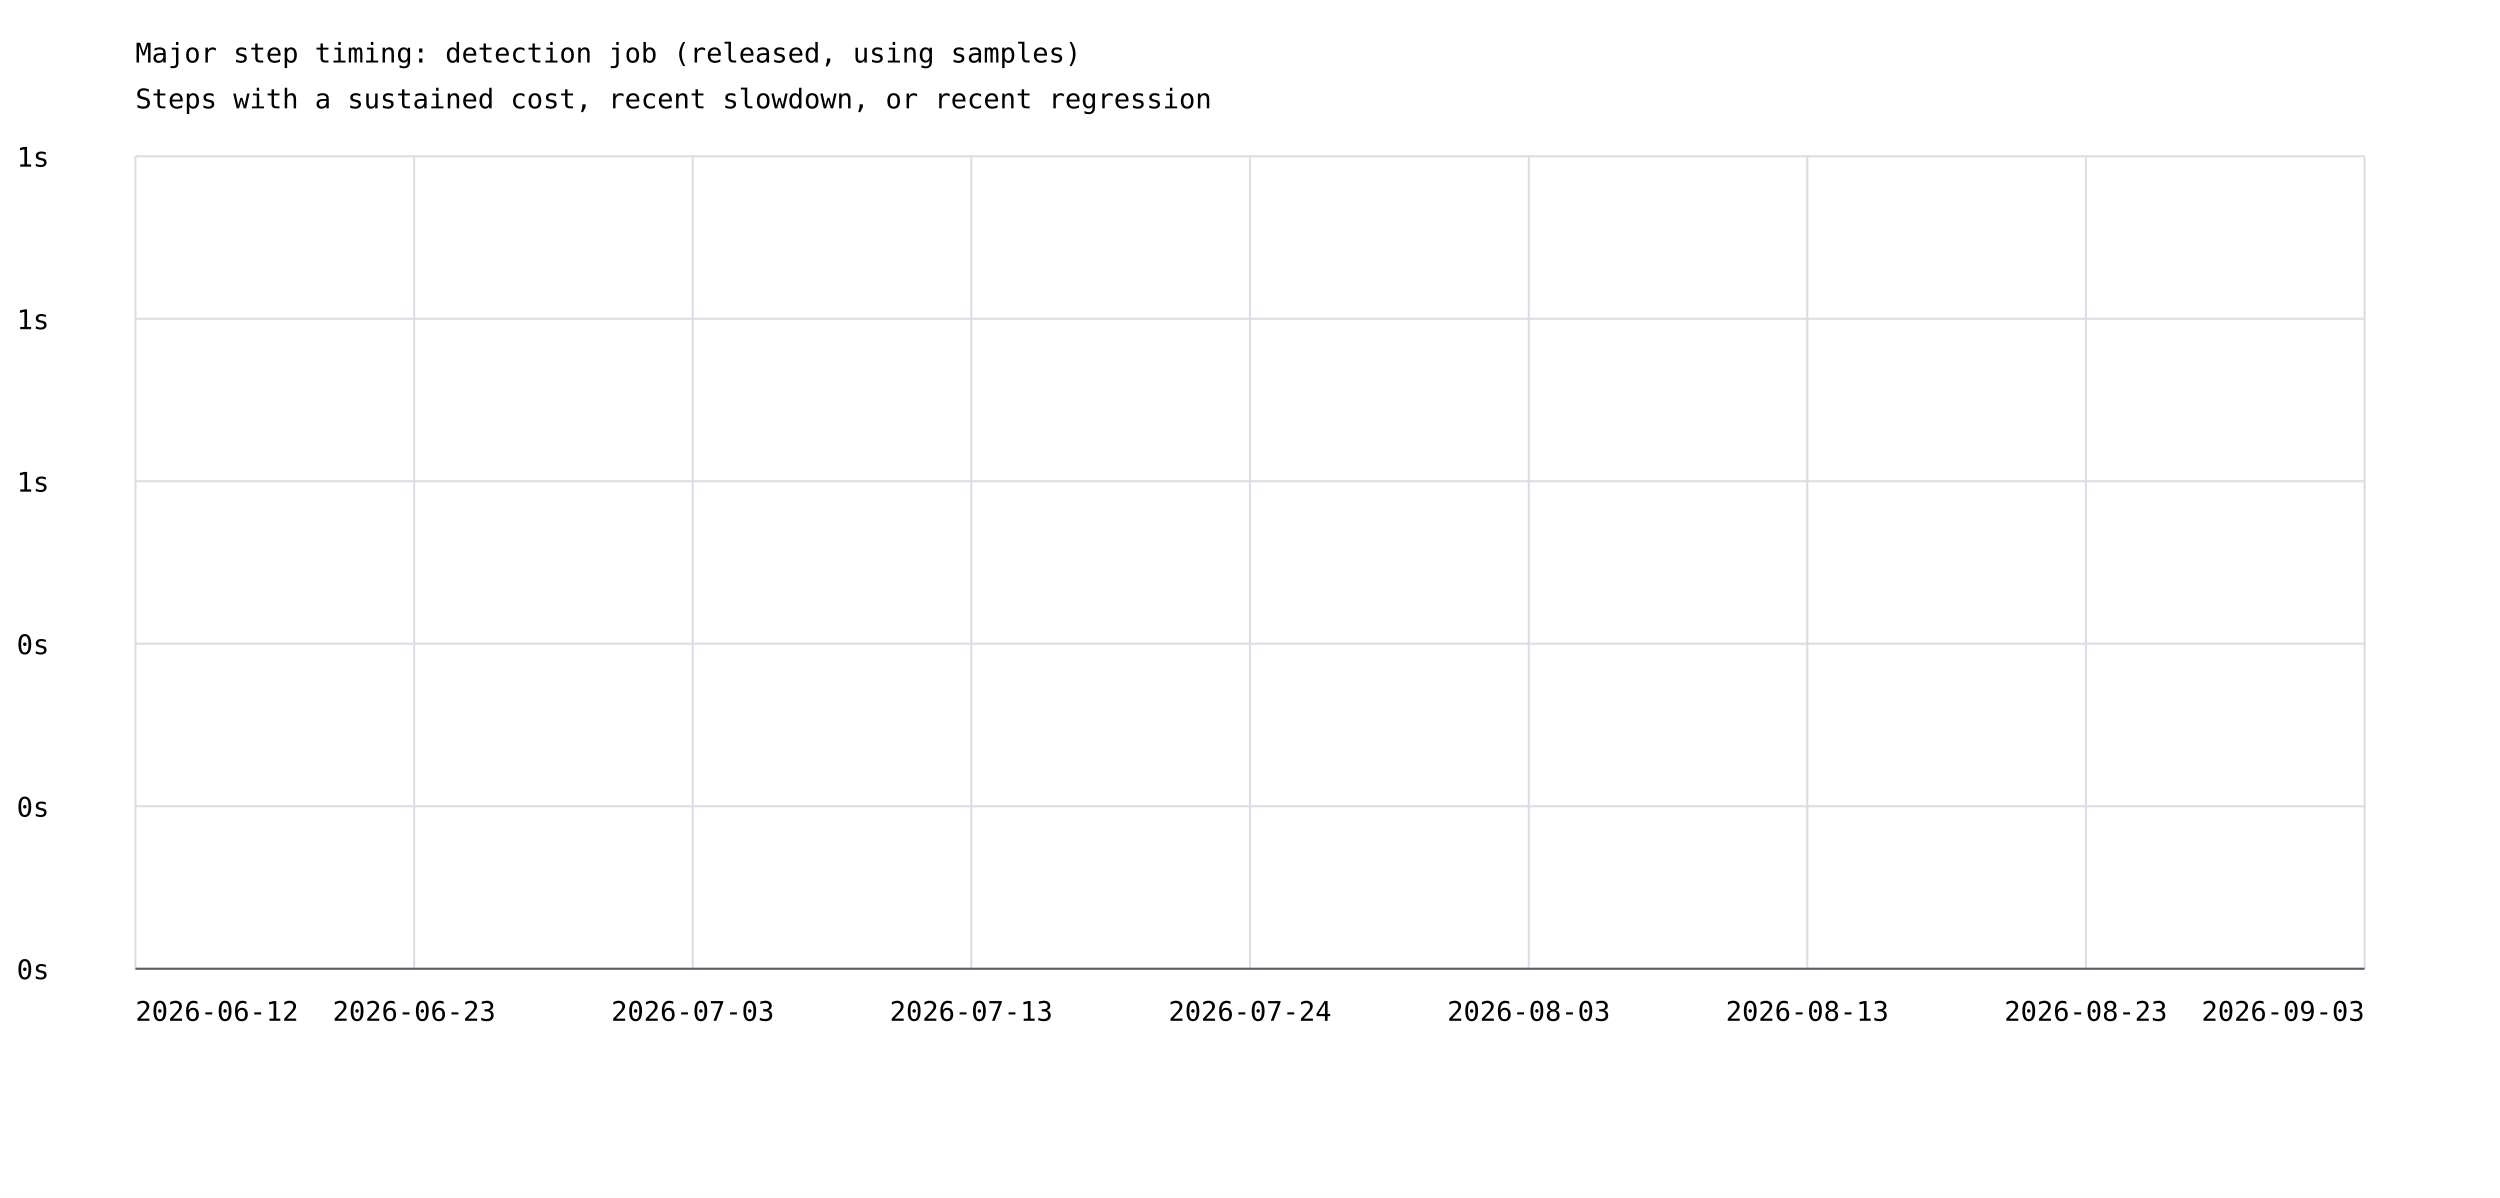
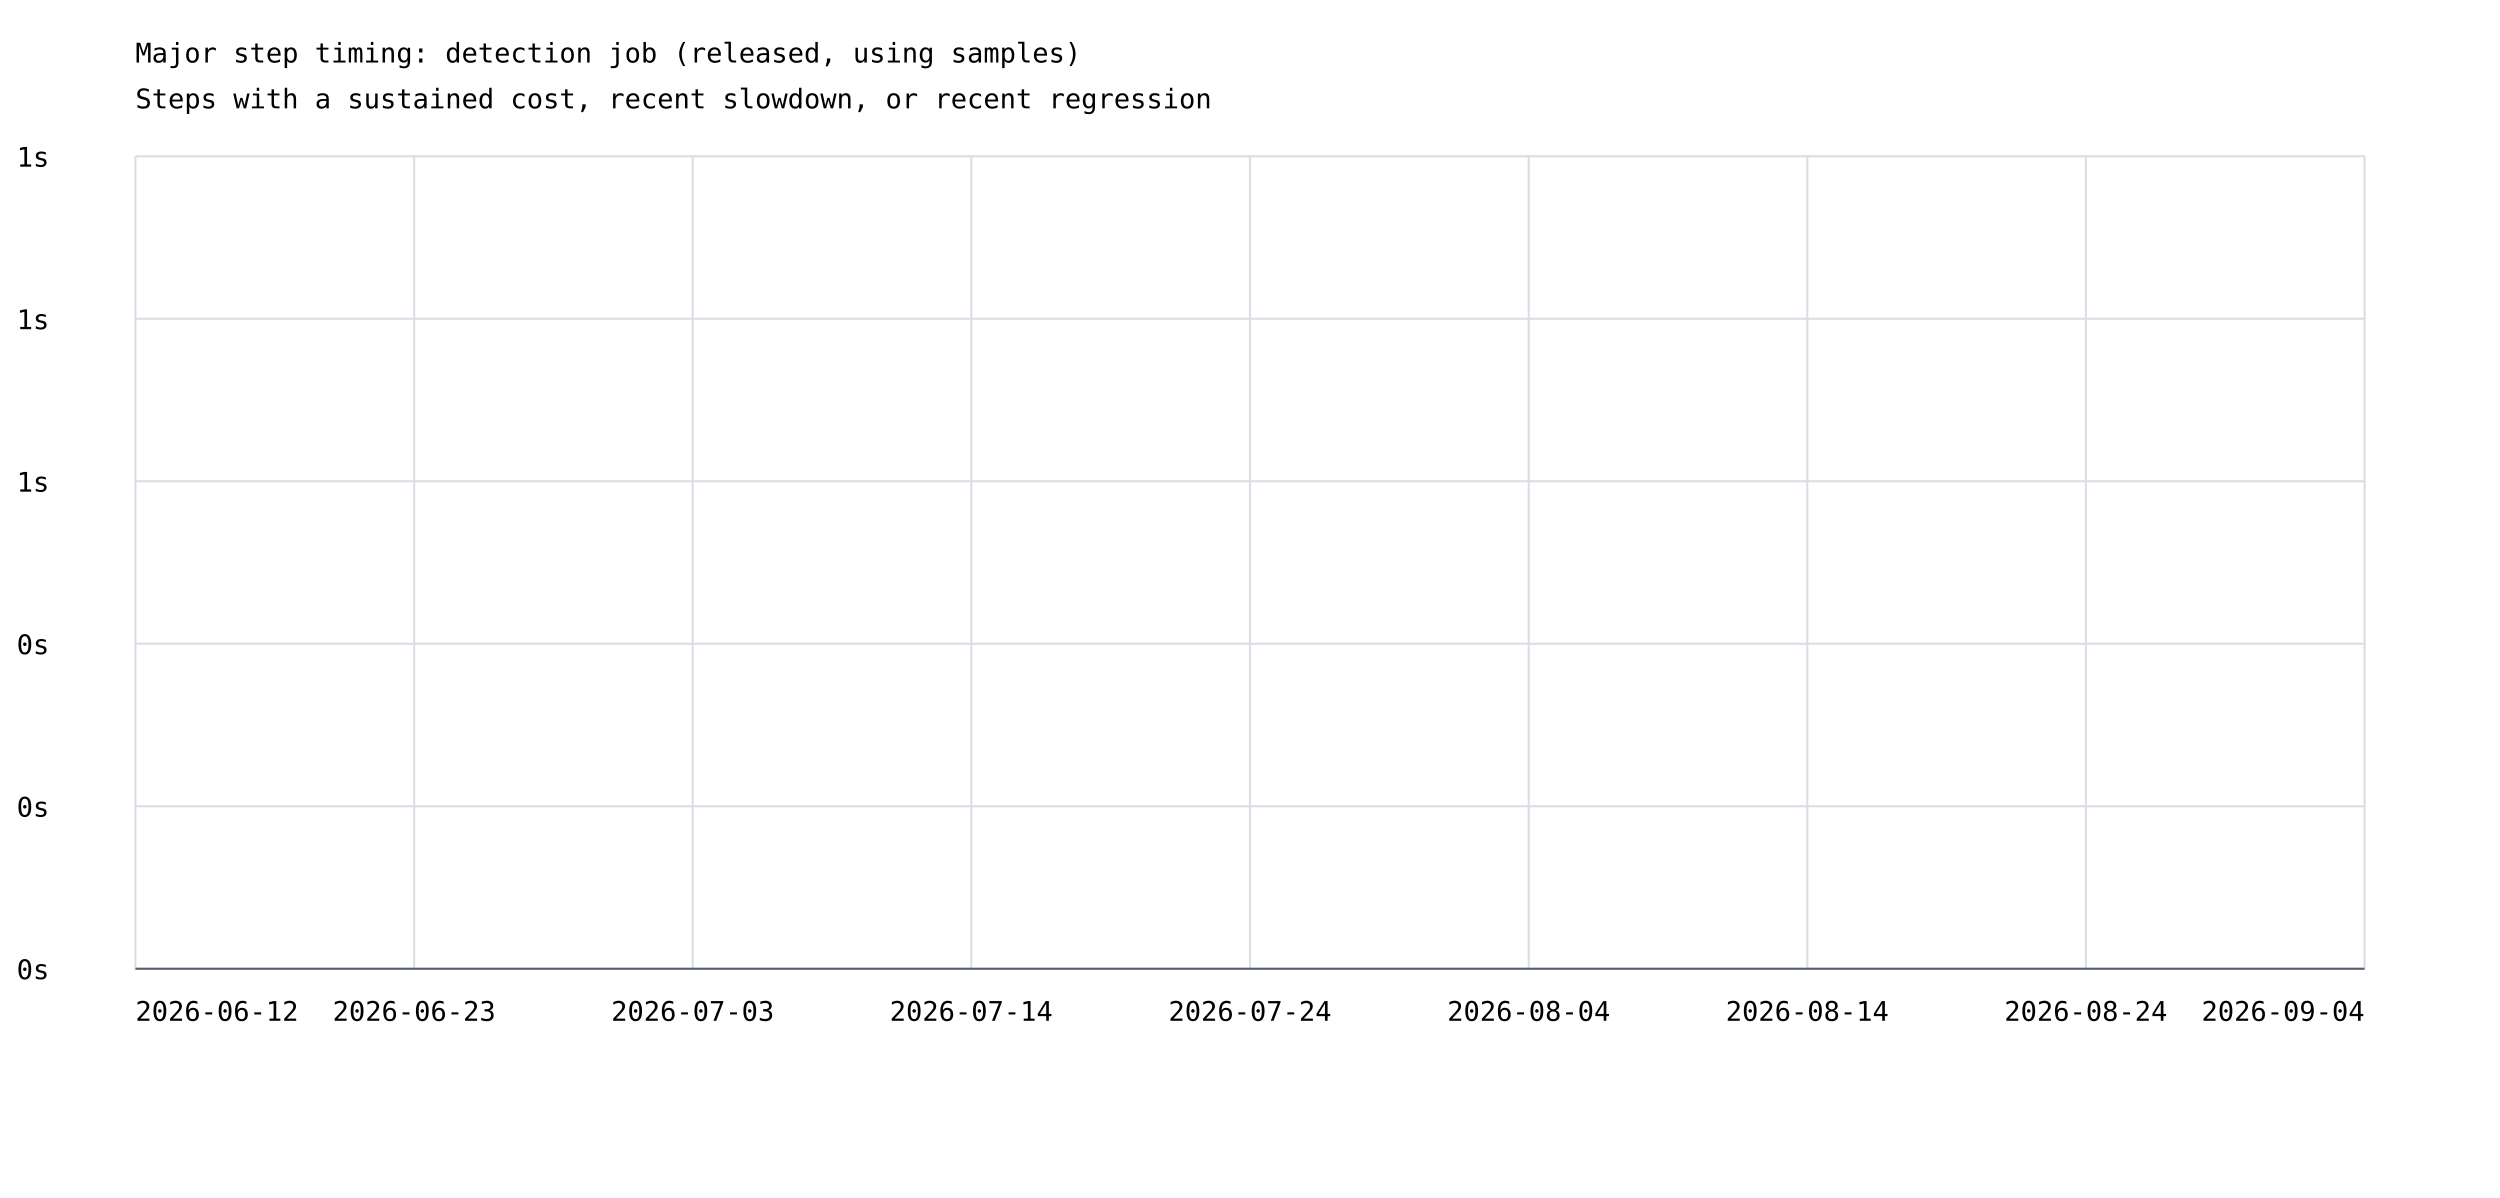
<svg xmlns="http://www.w3.org/2000/svg" width="1200" height="575" viewBox="0 0 1200 575">
  <rect width="100%" height="100%" fill="white" />
  <style>text{font-family:ui-monospace,monospace;font-size:13px}.axis{stroke:#57606a;stroke-width:1}.grid{stroke:#d8dee4;stroke-width:1}</style>
  <text x="65" y="30" font-size="20">Major step timing: detection job (released, using samples)</text>
  <text x="65" y="52">Steps with a sustained cost, recent slowdown, or recent regression</text>
  <line class="grid" x1="65" y1="465.0" x2="1135" y2="465.0" />
  <text x="8" y="470.0">0s</text>
  <line class="grid" x1="65" y1="387.0" x2="1135" y2="387.0" />
  <text x="8" y="392.0">0s</text>
  <line class="grid" x1="65" y1="309.0" x2="1135" y2="309.0" />
  <text x="8" y="314.0">0s</text>
  <line class="grid" x1="65" y1="231.0" x2="1135" y2="231.0" />
  <text x="8" y="236.0">1s</text>
  <line class="grid" x1="65" y1="153.0" x2="1135" y2="153.0" />
  <text x="8" y="158.0">1s</text>
  <line class="grid" x1="65" y1="75.0" x2="1135" y2="75.0" />
  <text x="8" y="80.0">1s</text>
  <line class="grid" x1="65.0" y1="75" x2="65.0" y2="465" />
  <line class="grid" x1="198.8" y1="75" x2="198.8" y2="465" />
  <line class="grid" x1="332.5" y1="75" x2="332.5" y2="465" />
  <line class="grid" x1="466.2" y1="75" x2="466.2" y2="465" />
  <line class="grid" x1="600.0" y1="75" x2="600.0" y2="465" />
  <line class="grid" x1="733.8" y1="75" x2="733.8" y2="465" />
  <line class="grid" x1="867.5" y1="75" x2="867.5" y2="465" />
  <line class="grid" x1="1001.2" y1="75" x2="1001.2" y2="465" />
  <line class="grid" x1="1135.0" y1="75" x2="1135.0" y2="465" />
  <text x="65.0" y="490" text-anchor="start">2026-06-12</text>
  <text x="198.8" y="490" text-anchor="middle">2026-06-23</text>
  <text x="332.5" y="490" text-anchor="middle">2026-07-03</text>
-   <text x="466.2" y="490" text-anchor="middle">2026-07-13</text>
+   <text x="466.2" y="490" text-anchor="middle">2026-07-14</text>
  <text x="600.0" y="490" text-anchor="middle">2026-07-24</text>
-   <text x="733.8" y="490" text-anchor="middle">2026-08-03</text>
-   <text x="867.5" y="490" text-anchor="middle">2026-08-13</text>
-   <text x="1001.2" y="490" text-anchor="middle">2026-08-23</text>
-   <text x="1135.0" y="490" text-anchor="end">2026-09-03</text>
+   <text x="733.8" y="490" text-anchor="middle">2026-08-04</text>
+   <text x="867.5" y="490" text-anchor="middle">2026-08-14</text>
+   <text x="1001.2" y="490" text-anchor="middle">2026-08-24</text>
+   <text x="1135.0" y="490" text-anchor="end">2026-09-04</text>
  <line class="axis" x1="65" y1="465" x2="1135" y2="465" />
</svg>
